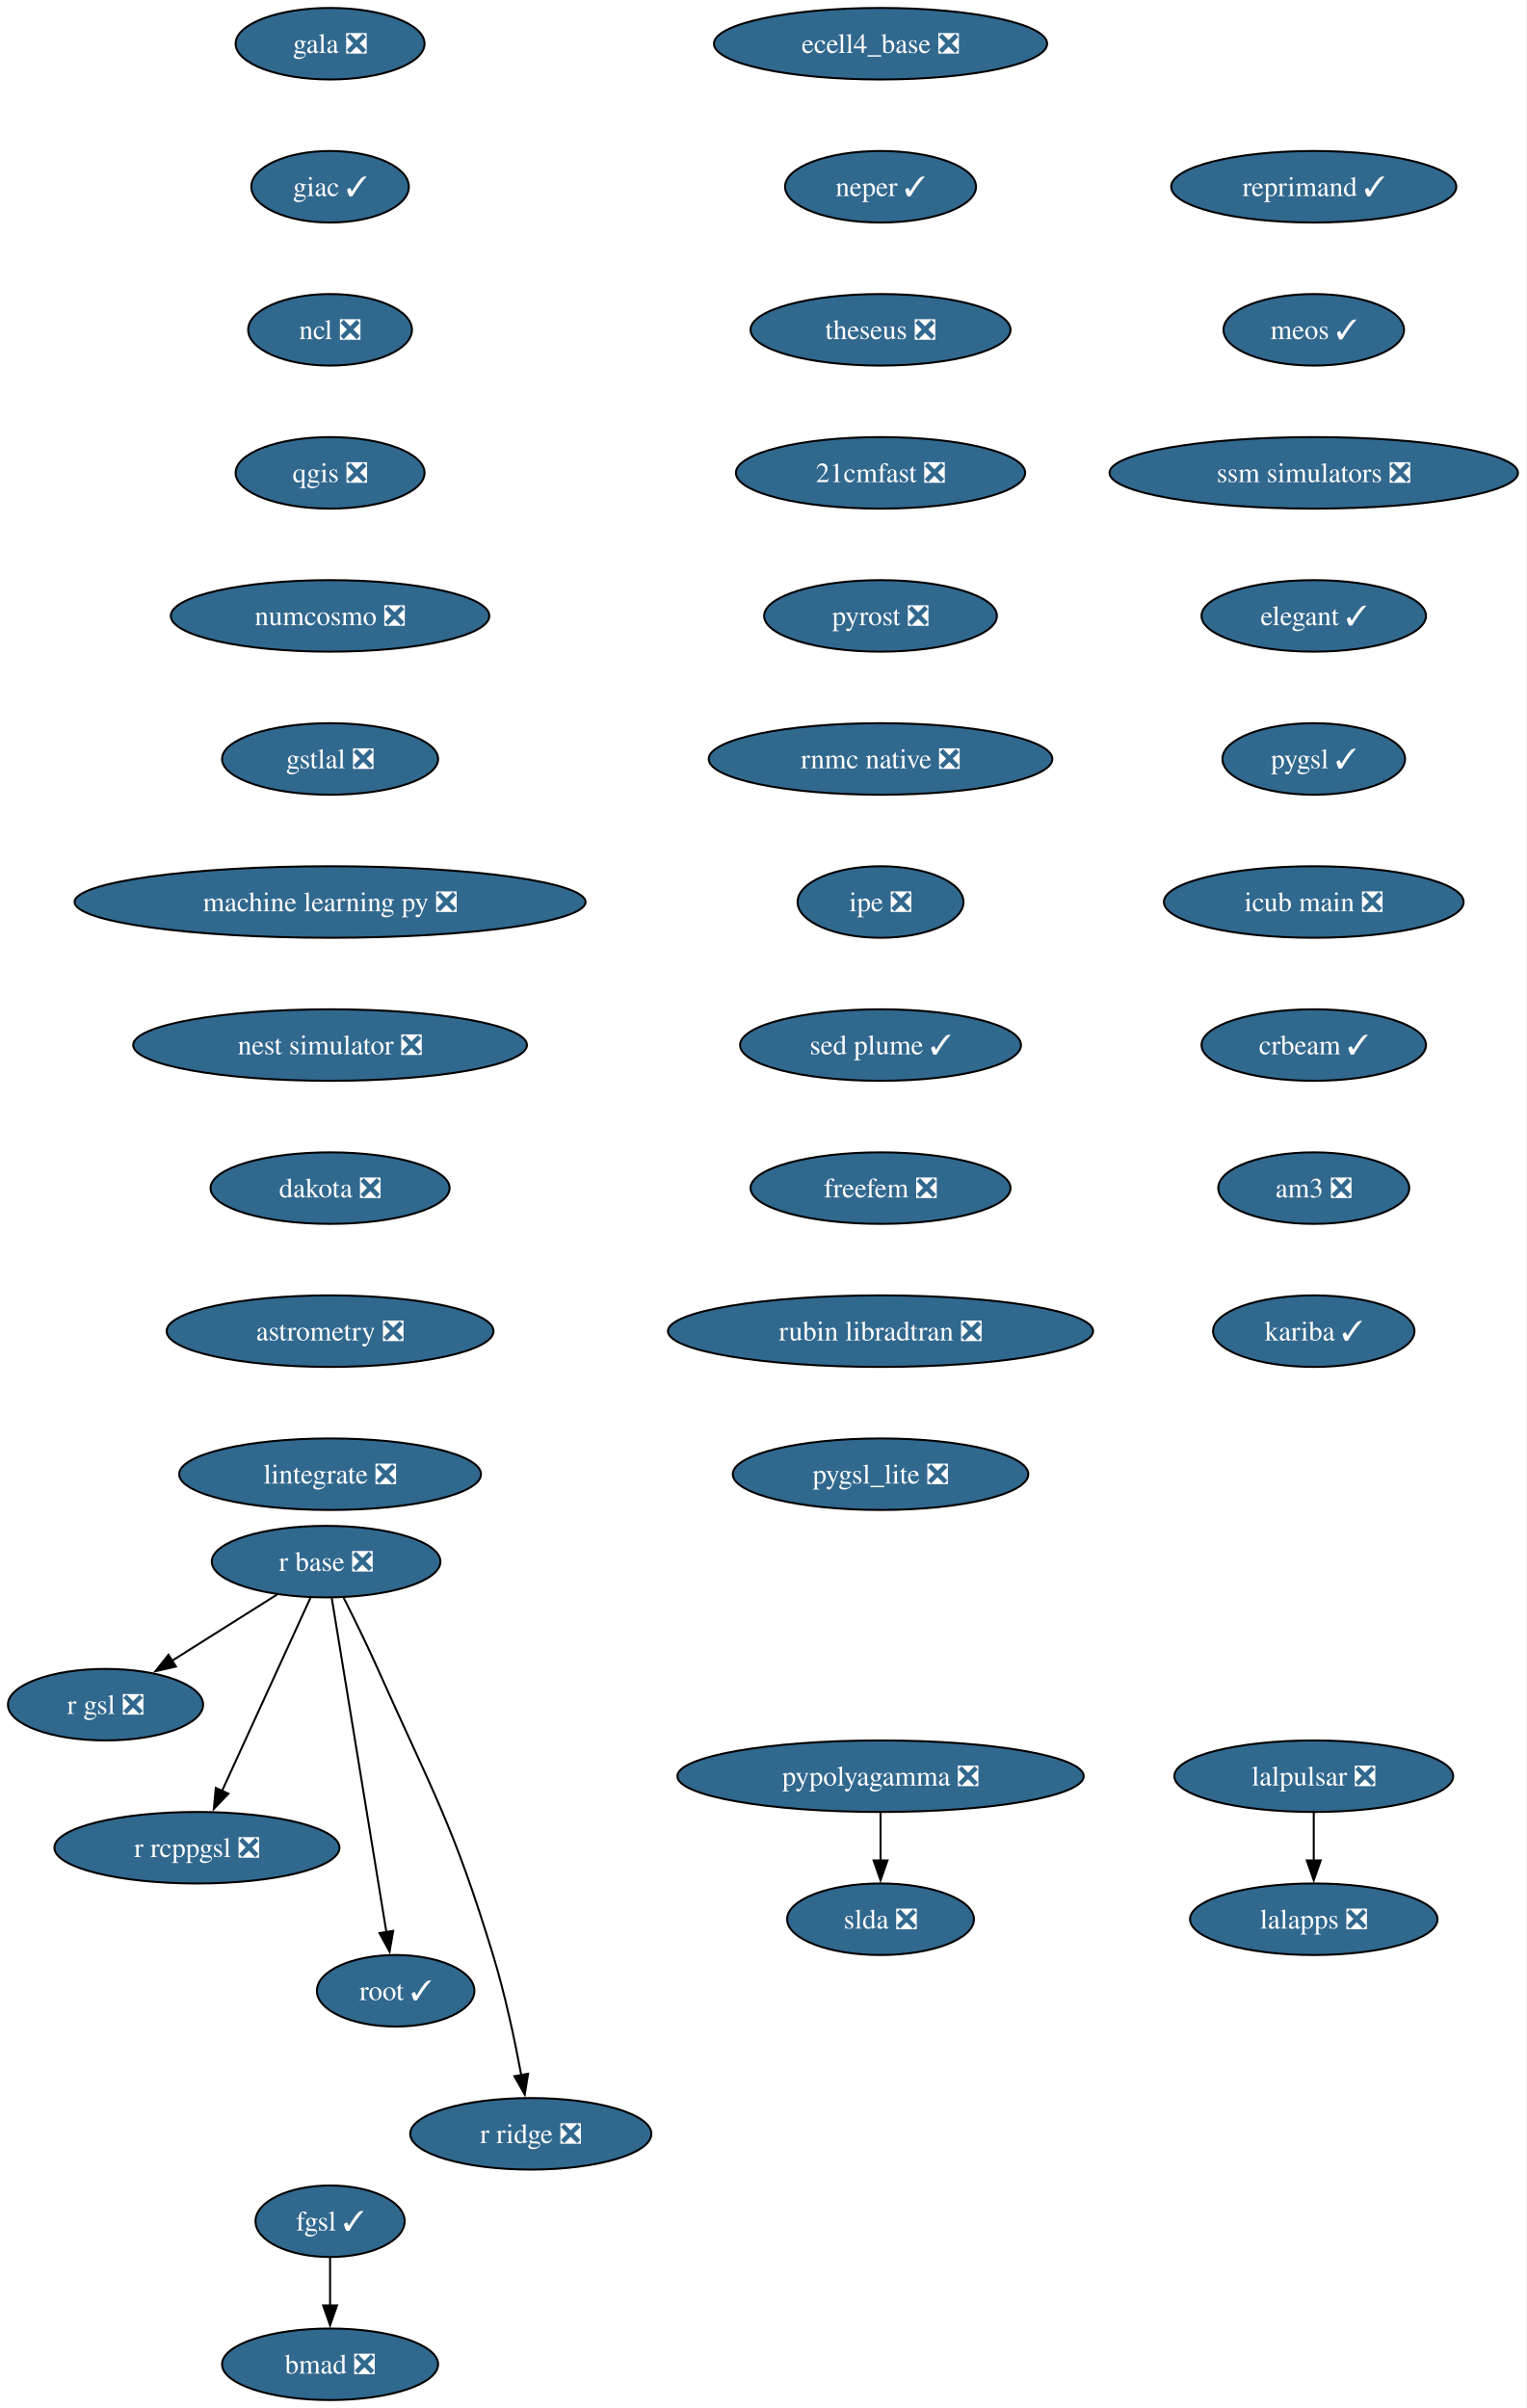
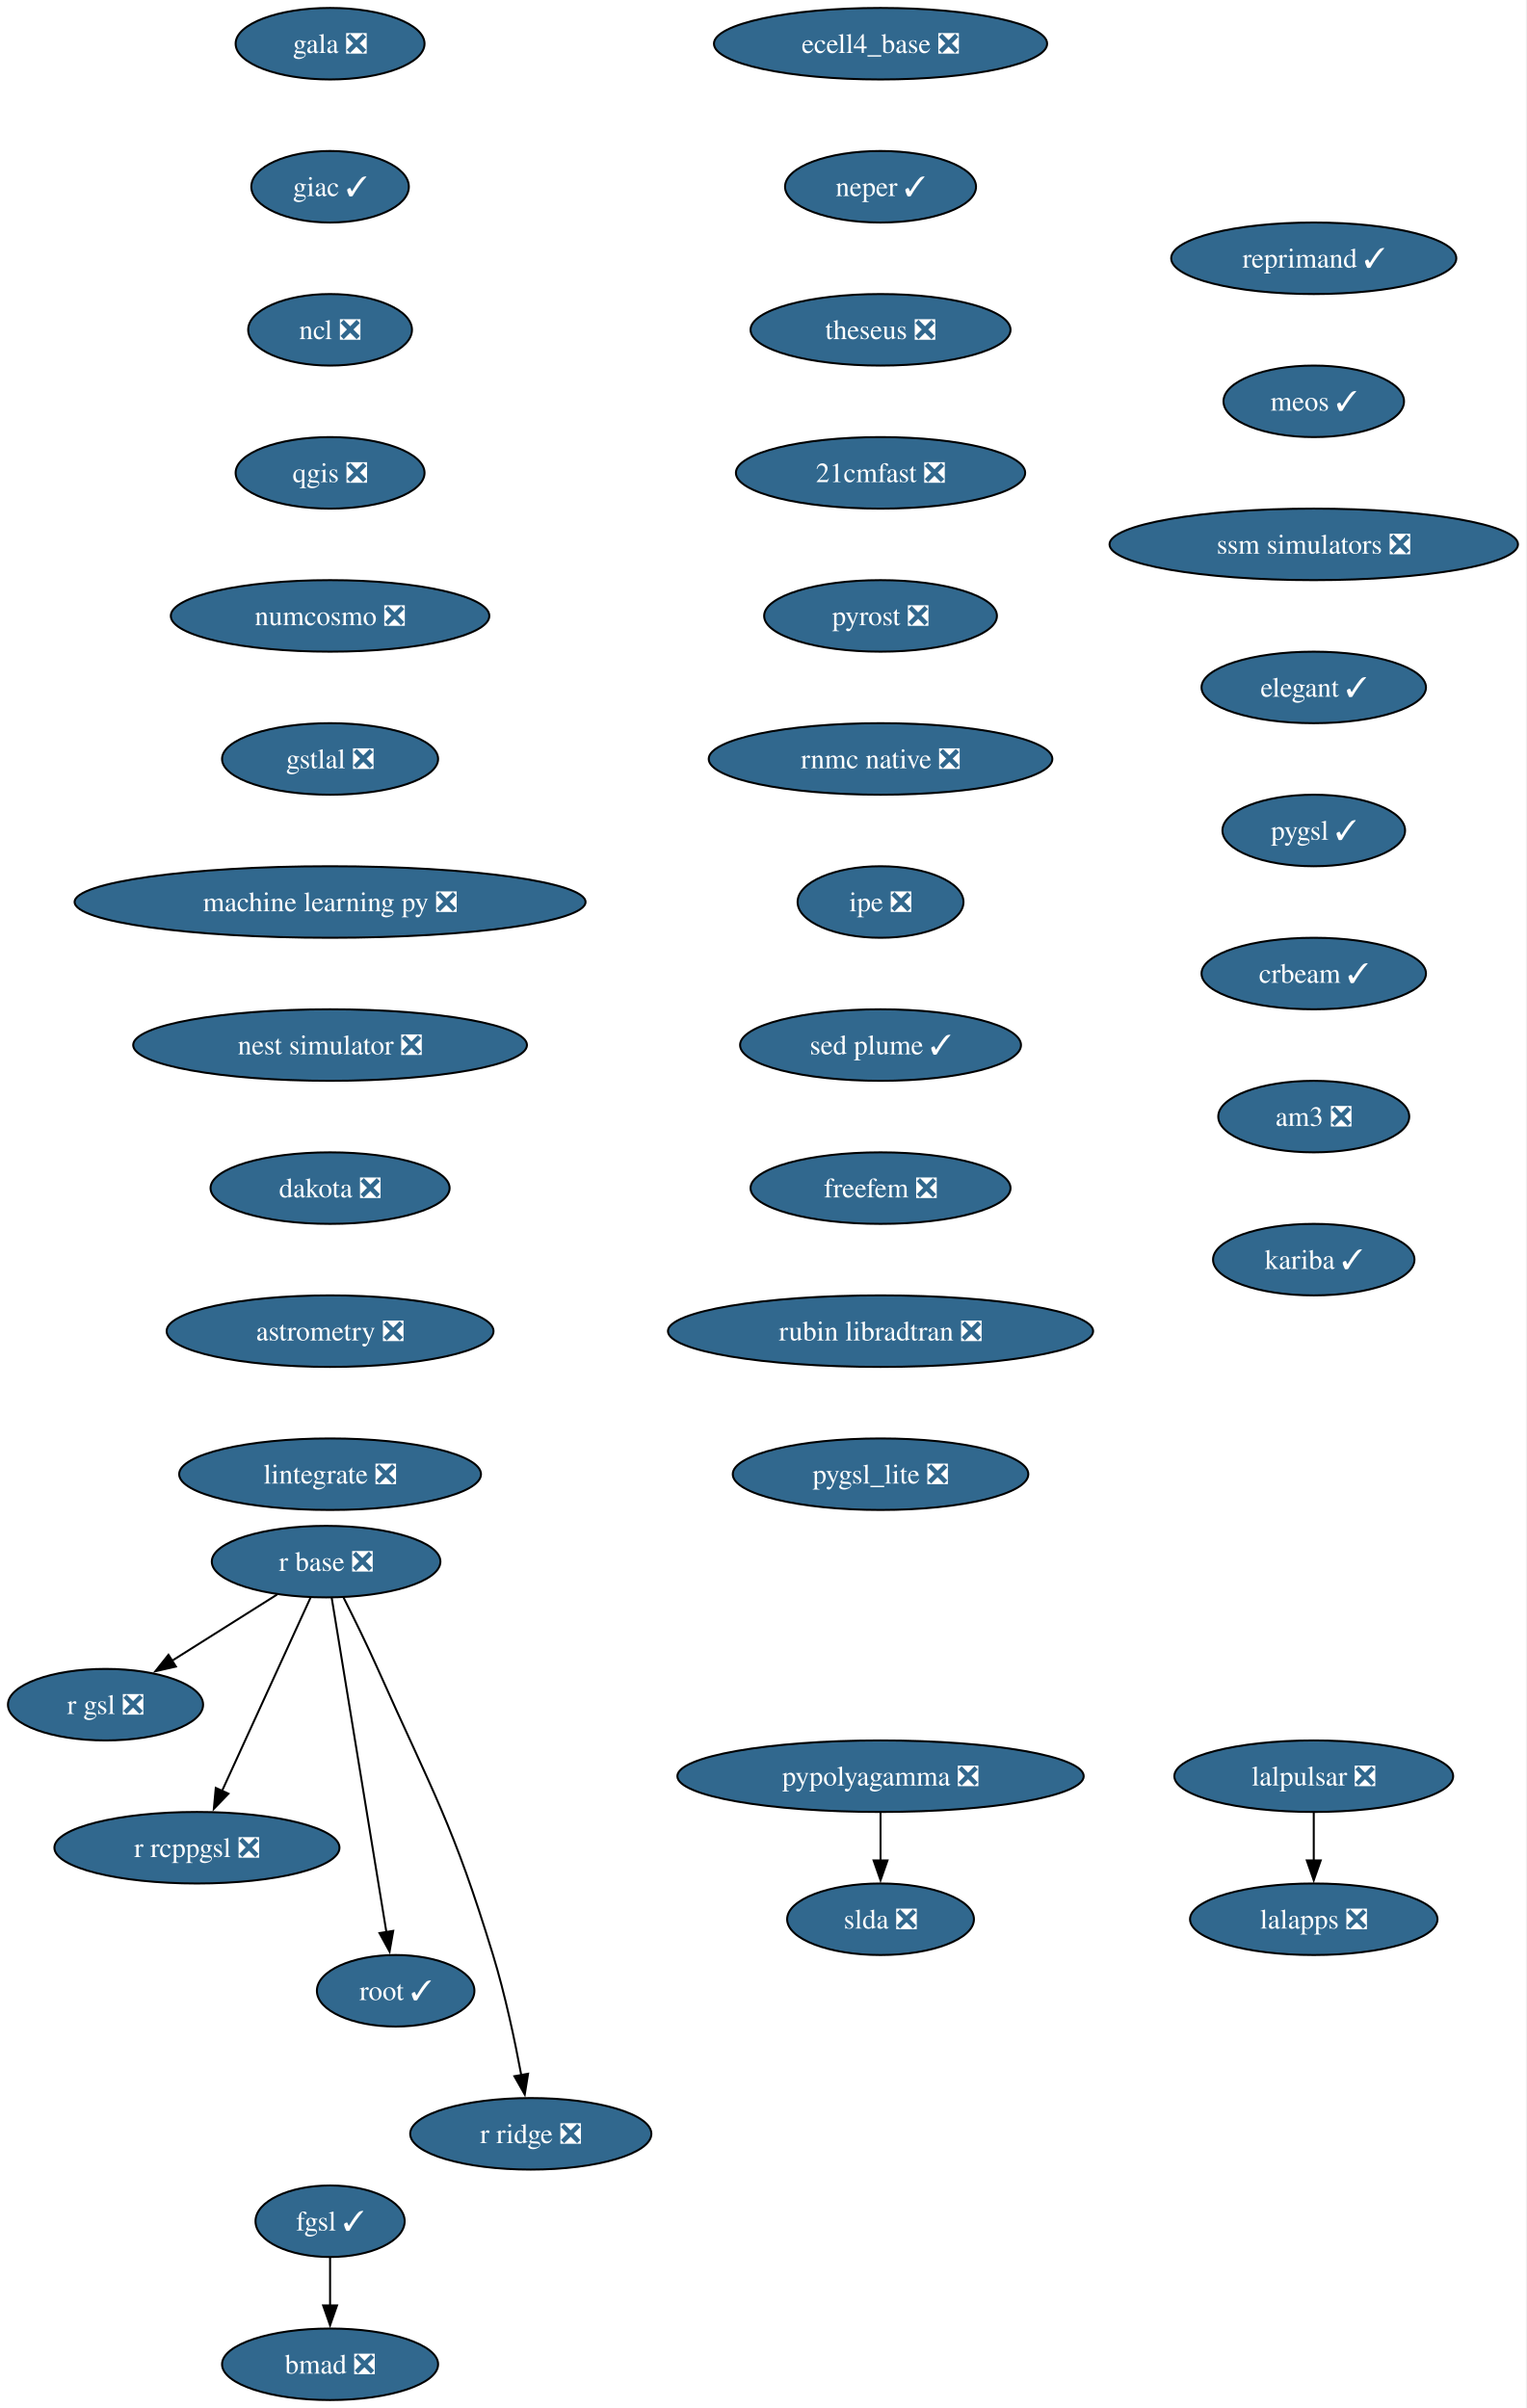
<svg xmlns="http://www.w3.org/2000/svg" xmlns:xlink="http://www.w3.org/1999/xlink" width="768pt" height="1212pt" viewBox="0.00 0.00 768.00 1212.00">
  <g id="graph0" class="graph" transform="scale(1 1) rotate(0) translate(4 1208)">
    <polygon fill="white" stroke="none" points="-4,4 -4,-1208 763.87,-1208 763.87,4 -4,4" />
    <g id="node1" class="node">
      <g id="a_node1">
        <a xlink:href="https://github.com/conda-forge/gala-feedstock/pull/40" xlink:title="gala ❎">
          <ellipse fill="#31688e" stroke="black" cx="162.1" cy="-1186" rx="47.53" ry="18" />
          <text xml:space="preserve" text-anchor="middle" x="162.1" y="-1181.33" font-family="Times,serif" font-size="14.00" fill="white">gala ❎</text>
        </a>
      </g>
    </g>
    <g id="node2" class="node">
      <g id="a_node2">
        <a xlink:href="https://github.com/conda-forge/giac-feedstock/pull/45" xlink:title="giac ✓">
          <ellipse fill="#31688e" stroke="black" cx="162.1" cy="-1114" rx="39.63" ry="18" />
          <text xml:space="preserve" text-anchor="middle" x="162.1" y="-1109.33" font-family="Times,serif" font-size="14.00" fill="white">giac ✓</text>
        </a>
      </g>
    </g>
    <g id="node3" class="node">
      <g id="a_node3">
        <a xlink:href="https://github.com/conda-forge/ncl-feedstock/pull/177" xlink:title="ncl ❎">
          <ellipse fill="#31688e" stroke="black" cx="162.1" cy="-1042" rx="41.21" ry="18" />
          <text xml:space="preserve" text-anchor="middle" x="162.1" y="-1037.33" font-family="Times,serif" font-size="14.00" fill="white">ncl ❎</text>
        </a>
      </g>
    </g>
    <g id="node4" class="node">
      <g id="a_node4">
        <a xlink:href="https://github.com/conda-forge/qgis-feedstock/pull/608" xlink:title="qgis ❎">
          <ellipse fill="#31688e" stroke="black" cx="162.1" cy="-970" rx="47.53" ry="18" />
          <text xml:space="preserve" text-anchor="middle" x="162.1" y="-965.33" font-family="Times,serif" font-size="14.00" fill="white">qgis ❎</text>
        </a>
      </g>
    </g>
    <g id="node7" class="node">
      <g id="a_node7">
        <a xlink:href="https://github.com/conda-forge/numcosmo-feedstock/pull/121" xlink:title="numcosmo ❎">
          <ellipse fill="#31688e" stroke="black" cx="162.1" cy="-898" rx="80.14" ry="18" />
          <text xml:space="preserve" text-anchor="middle" x="162.1" y="-893.33" font-family="Times,serif" font-size="14.00" fill="white">numcosmo ❎</text>
        </a>
      </g>
    </g>
    <g id="node5" class="node">
      <g id="a_node5">
        <a xlink:href="https://github.com/conda-forge/pypolyagamma-feedstock/pull/24" xlink:title="pypolyagamma ❎">
          <ellipse fill="#31688e" stroke="black" cx="439.1" cy="-314" rx="102.24" ry="18" />
          <text xml:space="preserve" text-anchor="middle" x="439.1" y="-309.32" font-family="Times,serif" font-size="14.00" fill="white">pypolyagamma ❎</text>
        </a>
      </g>
    </g>
    <g id="node6" class="node">
      <g id="a_node6">
        <a xlink:href="https://github.com/conda-forge/slda-feedstock/pull/19" xlink:title="slda ❎">
          <ellipse fill="#31688e" stroke="black" cx="439.1" cy="-242" rx="47" ry="18" />
          <text xml:space="preserve" text-anchor="middle" x="439.1" y="-237.32" font-family="Times,serif" font-size="14.00" fill="white">slda ❎</text>
        </a>
      </g>
    </g>
    <g id="edge4" class="edge">
      <path fill="none" stroke="black" d="M439.1,-295.7C439.1,-288.41 439.1,-279.73 439.1,-271.54" />
      <polygon fill="black" stroke="black" points="442.6,-271.62 439.1,-261.62 435.6,-271.62 442.6,-271.62" />
    </g>
    <g id="node13" class="node">
      <g id="a_node13">
        <a xlink:href="https://github.com/conda-forge/gstlal-feedstock/pull/48" xlink:title="gstlal ❎">
          <ellipse fill="#31688e" stroke="black" cx="162.1" cy="-826" rx="54.36" ry="18" />
          <text xml:space="preserve" text-anchor="middle" x="162.1" y="-821.33" font-family="Times,serif" font-size="14.00" fill="white">gstlal ❎</text>
        </a>
      </g>
    </g>
    <g id="node8" class="node">
      <g id="a_node8">
        <a xlink:href="https://github.com/conda-forge/r-base-feedstock/pull/420" xlink:title="r base ❎">
          <ellipse fill="#31688e" stroke="black" cx="160.1" cy="-422" rx="57.52" ry="18" />
          <text xml:space="preserve" text-anchor="middle" x="160.1" y="-417.32" font-family="Times,serif" font-size="14.00" fill="white">r base ❎</text>
        </a>
      </g>
    </g>
    <g id="node9" class="node">
      <g id="a_node9">
        <a xlink:href="https://github.com/conda-forge/r-gsl-feedstock/pull/27" xlink:title="r gsl ❎">
          <ellipse fill="#31688e" stroke="black" cx="49.1" cy="-350" rx="49.1" ry="18" />
          <text xml:space="preserve" text-anchor="middle" x="49.1" y="-345.32" font-family="Times,serif" font-size="14.00" fill="white">r gsl ❎</text>
        </a>
      </g>
    </g>
    <g id="edge6" class="edge">
      <path fill="none" stroke="black" d="M135.47,-405.46C119.88,-395.63 99.52,-382.8 82.49,-372.06" />
      <polygon fill="black" stroke="black" points="84.51,-369.19 74.19,-366.82 80.78,-375.11 84.51,-369.19" />
    </g>
    <g id="node10" class="node">
      <g id="a_node10">
        <a xlink:href="https://github.com/conda-forge/r-rcppgsl-feedstock/pull/27" xlink:title="r rcppgsl ❎">
          <ellipse fill="#31688e" stroke="black" cx="95.1" cy="-278" rx="71.73" ry="18" />
          <text xml:space="preserve" text-anchor="middle" x="95.1" y="-273.32" font-family="Times,serif" font-size="14.00" fill="white">r rcppgsl ❎</text>
        </a>
      </g>
    </g>
    <g id="edge7" class="edge">
      <path fill="none" stroke="black" d="M152.26,-403.87C141.19,-379.67 120.83,-335.21 107.64,-306.39" />
      <polygon fill="black" stroke="black" points="110.95,-305.2 103.6,-297.57 104.58,-308.11 110.95,-305.2" />
    </g>
    <g id="node11" class="node">
      <g id="a_node11">
        <a xlink:href="https://github.com/conda-forge/root-feedstock/pull/377" xlink:title="root ✓">
          <ellipse fill="#31688e" stroke="black" cx="195.1" cy="-206" rx="39.63" ry="18" />
          <text xml:space="preserve" text-anchor="middle" x="195.1" y="-201.33" font-family="Times,serif" font-size="14.00" fill="white">root ✓</text>
        </a>
      </g>
    </g>
    <g id="edge8" class="edge">
      <path fill="none" stroke="black" d="M162.91,-403.85C168.91,-367.14 183.06,-280.66 190.44,-235.53" />
      <polygon fill="black" stroke="black" points="193.88,-236.16 192.04,-225.73 186.97,-235.03 193.88,-236.16" />
    </g>
    <g id="node12" class="node">
      <g id="a_node12">
        <a xlink:href="https://github.com/conda-forge/r-ridge-feedstock/pull/4" xlink:title="r ridge ❎">
          <ellipse fill="#31688e" stroke="black" cx="263.1" cy="-134" rx="60.68" ry="18" />
          <text xml:space="preserve" text-anchor="middle" x="263.1" y="-129.32" font-family="Times,serif" font-size="14.00" fill="white">r ridge ❎</text>
        </a>
      </g>
    </g>
    <g id="edge9" class="edge">
      <path fill="none" stroke="black" d="M168.86,-403.96C174.06,-393.65 180.68,-380.17 186.1,-368 214.21,-304.99 223.94,-289.98 244.1,-224 250.18,-204.11 255.03,-181.15 258.31,-163.53" />
      <polygon fill="black" stroke="black" points="261.74,-164.24 260.06,-153.78 254.85,-163 261.74,-164.24" />
    </g>
    <g id="node16" class="node">
      <g id="a_node16">
        <a xlink:href="https://github.com/conda-forge/machine-learning-py-feedstock/pull/14" xlink:title="machine learning py ❎">
          <ellipse fill="#31688e" stroke="black" cx="162.1" cy="-754" rx="128.55" ry="18" />
          <text xml:space="preserve" text-anchor="middle" x="162.1" y="-749.33" font-family="Times,serif" font-size="14.00" fill="white">machine learning py ❎</text>
        </a>
      </g>
    </g>
    <g id="node14" class="node">
      <g id="a_node14">
        <a xlink:href="https://github.com/conda-forge/lalpulsar-feedstock/pull/84" xlink:title="lalpulsar ❎">
          <ellipse fill="#31688e" stroke="black" cx="657.1" cy="-314" rx="70.15" ry="18" />
          <text xml:space="preserve" text-anchor="middle" x="657.1" y="-309.32" font-family="Times,serif" font-size="14.00" fill="white">lalpulsar ❎</text>
        </a>
      </g>
    </g>
    <g id="node15" class="node">
      <g id="a_node15">
        <a xlink:href="https://github.com/conda-forge/lalapps-feedstock/pull/65" xlink:title="lalapps ❎">
          <ellipse fill="#31688e" stroke="black" cx="657.1" cy="-242" rx="62.26" ry="18" />
          <text xml:space="preserve" text-anchor="middle" x="657.1" y="-237.32" font-family="Times,serif" font-size="14.00" fill="white">lalapps ❎</text>
        </a>
      </g>
    </g>
    <g id="edge11" class="edge">
      <path fill="none" stroke="black" d="M657.1,-295.7C657.1,-288.41 657.1,-279.73 657.1,-271.54" />
      <polygon fill="black" stroke="black" points="660.6,-271.62 657.1,-261.62 653.6,-271.62 660.6,-271.62" />
    </g>
    <g id="node17" class="node">
      <g id="a_node17">
        <a xlink:href="https://github.com/conda-forge/nest-simulator-feedstock/pull/130" xlink:title="nest simulator ❎">
          <ellipse fill="#31688e" stroke="black" cx="162.1" cy="-682" rx="99.08" ry="18" />
          <text xml:space="preserve" text-anchor="middle" x="162.1" y="-677.33" font-family="Times,serif" font-size="14.00" fill="white">nest simulator ❎</text>
        </a>
      </g>
    </g>
    <g id="node18" class="node">
      <g id="a_node18">
        <a xlink:href="https://github.com/conda-forge/dakota-feedstock/pull/64" xlink:title="dakota ❎">
          <ellipse fill="#31688e" stroke="black" cx="162.1" cy="-610" rx="60.15" ry="18" />
          <text xml:space="preserve" text-anchor="middle" x="162.1" y="-605.33" font-family="Times,serif" font-size="14.00" fill="white">dakota ❎</text>
        </a>
      </g>
    </g>
    <g id="node19" class="node">
      <g id="a_node19">
        <a xlink:href="https://github.com/conda-forge/astrometry-feedstock/pull/67" xlink:title="astrometry ❎">
          <ellipse fill="#31688e" stroke="black" cx="162.1" cy="-538" rx="82.25" ry="18" />
          <text xml:space="preserve" text-anchor="middle" x="162.1" y="-533.33" font-family="Times,serif" font-size="14.00" fill="white">astrometry ❎</text>
        </a>
      </g>
    </g>
    <g id="node20" class="node">
      <g id="a_node20">
        <a xlink:href="https://github.com/conda-forge/lintegrate-feedstock/pull/47" xlink:title="lintegrate ❎">
          <ellipse fill="#31688e" stroke="black" cx="162.1" cy="-466" rx="75.94" ry="18" />
          <text xml:space="preserve" text-anchor="middle" x="162.1" y="-461.32" font-family="Times,serif" font-size="14.00" fill="white">lintegrate ❎</text>
        </a>
      </g>
    </g>
    <g id="node21" class="node">
      <g id="a_node21">
        <a xlink:href="https://github.com/conda-forge/ecell4_base-feedstock/pull/39" xlink:title="ecell4_base ❎">
          <ellipse fill="#31688e" stroke="black" cx="439.1" cy="-1186" rx="83.83" ry="18" />
          <text xml:space="preserve" text-anchor="middle" x="439.1" y="-1181.33" font-family="Times,serif" font-size="14.00" fill="white">ecell4_base ❎</text>
        </a>
      </g>
    </g>
    <g id="node22" class="node">
      <g id="a_node22">
        <a xlink:href="https://github.com/conda-forge/neper-feedstock/pull/34" xlink:title="neper ✓">
          <ellipse fill="#31688e" stroke="black" cx="439.1" cy="-1114" rx="48.05" ry="18" />
          <text xml:space="preserve" text-anchor="middle" x="439.1" y="-1109.33" font-family="Times,serif" font-size="14.00" fill="white">neper ✓</text>
        </a>
      </g>
    </g>
    <g id="node23" class="node">
      <g id="a_node23">
        <a xlink:href="https://github.com/conda-forge/theseus-feedstock/pull/2" xlink:title="theseus ❎">
          <ellipse fill="#31688e" stroke="black" cx="439.1" cy="-1042" rx="65.41" ry="18" />
          <text xml:space="preserve" text-anchor="middle" x="439.1" y="-1037.33" font-family="Times,serif" font-size="14.00" fill="white">theseus ❎</text>
        </a>
      </g>
    </g>
    <g id="node24" class="node">
      <g id="a_node24">
        <a xlink:href="https://github.com/conda-forge/21cmfast-feedstock/pull/34" xlink:title="21cmfast ❎">
          <ellipse fill="#31688e" stroke="black" cx="439.1" cy="-970" rx="72.78" ry="18" />
          <text xml:space="preserve" text-anchor="middle" x="439.1" y="-965.33" font-family="Times,serif" font-size="14.00" fill="white">21cmfast ❎</text>
        </a>
      </g>
    </g>
    <g id="node25" class="node">
      <g id="a_node25">
        <a xlink:href="https://github.com/conda-forge/pyrost-feedstock/pull/38" xlink:title="pyrost ❎">
          <ellipse fill="#31688e" stroke="black" cx="439.1" cy="-898" rx="58.57" ry="18" />
          <text xml:space="preserve" text-anchor="middle" x="439.1" y="-893.33" font-family="Times,serif" font-size="14.00" fill="white">pyrost ❎</text>
        </a>
      </g>
    </g>
    <g id="node26" class="node">
      <g id="a_node26">
        <a xlink:href="https://github.com/conda-forge/rnmc-native-feedstock/pull/8" xlink:title="rnmc native ❎">
          <ellipse fill="#31688e" stroke="black" cx="439.1" cy="-826" rx="86.46" ry="18" />
          <text xml:space="preserve" text-anchor="middle" x="439.1" y="-821.33" font-family="Times,serif" font-size="14.00" fill="white">rnmc native ❎</text>
        </a>
      </g>
    </g>
    <g id="node27" class="node">
      <g id="a_node27">
        <a xlink:href="https://github.com/conda-forge/ipe-feedstock/pull/45" xlink:title="ipe ❎">
          <ellipse fill="#31688e" stroke="black" cx="439.1" cy="-754" rx="41.74" ry="18" />
          <text xml:space="preserve" text-anchor="middle" x="439.1" y="-749.33" font-family="Times,serif" font-size="14.00" fill="white">ipe ❎</text>
        </a>
      </g>
    </g>
    <g id="node30" class="node">
      <g id="a_node30">
        <a xlink:href="https://github.com/conda-forge/sed-plume-feedstock/pull/8" xlink:title="sed plume ✓">
          <ellipse fill="#31688e" stroke="black" cx="439.1" cy="-682" rx="70.68" ry="18" />
          <text xml:space="preserve" text-anchor="middle" x="439.1" y="-677.33" font-family="Times,serif" font-size="14.00" fill="white">sed plume ✓</text>
        </a>
      </g>
    </g>
    <g id="node28" class="node">
      <g id="a_node28">
        <a xlink:href="https://github.com/conda-forge/bmad-feedstock/pull/736" xlink:title="bmad ❎">
          <ellipse fill="#31688e" stroke="black" cx="162.1" cy="-18" rx="54.36" ry="18" />
          <text xml:space="preserve" text-anchor="middle" x="162.1" y="-13.32" font-family="Times,serif" font-size="14.00" fill="white">bmad ❎</text>
        </a>
      </g>
    </g>
    <g id="node29" class="node">
      <g id="a_node29">
        <a xlink:href="https://github.com/conda-forge/fgsl-feedstock/pull/4" xlink:title="fgsl ✓">
          <ellipse fill="#31688e" stroke="black" cx="162.1" cy="-90" rx="37.53" ry="18" />
          <text xml:space="preserve" text-anchor="middle" x="162.1" y="-85.33" font-family="Times,serif" font-size="14.00" fill="white">fgsl ✓</text>
        </a>
      </g>
    </g>
    <g id="edge23" class="edge">
      <path fill="none" stroke="black" d="M162.1,-71.7C162.1,-64.41 162.1,-55.73 162.1,-47.54" />
      <polygon fill="black" stroke="black" points="165.6,-47.62 162.1,-37.62 158.6,-47.62 165.6,-47.62" />
    </g>
    <g id="node31" class="node">
      <g id="a_node31">
        <a xlink:href="https://github.com/conda-forge/freefem-feedstock/pull/56" xlink:title="freefem ❎">
          <ellipse fill="#31688e" stroke="black" cx="439.1" cy="-610" rx="65.41" ry="18" />
          <text xml:space="preserve" text-anchor="middle" x="439.1" y="-605.33" font-family="Times,serif" font-size="14.00" fill="white">freefem ❎</text>
        </a>
      </g>
    </g>
    <g id="node32" class="node">
      <g id="a_node32">
        <a xlink:href="https://github.com/conda-forge/rubin-libradtran-feedstock/pull/18" xlink:title="rubin libradtran ❎">
          <ellipse fill="#31688e" stroke="black" cx="439.1" cy="-538" rx="106.98" ry="18" />
          <text xml:space="preserve" text-anchor="middle" x="439.1" y="-533.33" font-family="Times,serif" font-size="14.00" fill="white">rubin libradtran ❎</text>
        </a>
      </g>
    </g>
    <g id="node33" class="node">
      <g id="a_node33">
        <a xlink:href="https://github.com/conda-forge/pygsl_lite-feedstock/pull/28" xlink:title="pygsl_lite ❎">
          <ellipse fill="#31688e" stroke="black" cx="439.1" cy="-466" rx="74.36" ry="18" />
          <text xml:space="preserve" text-anchor="middle" x="439.1" y="-461.32" font-family="Times,serif" font-size="14.00" fill="white">pygsl_lite ❎</text>
        </a>
      </g>
    </g>
    <g id="node34" class="node">
      <g id="a_node34">
        <a xlink:href="https://github.com/conda-forge/reprimand-feedstock/pull/15" xlink:title="reprimand ✓">
-           <ellipse fill="#31688e" stroke="black" cx="657.1" cy="-1114" rx="71.73" ry="18" />
-           <text xml:space="preserve" text-anchor="middle" x="657.1" y="-1109.33" font-family="Times,serif" font-size="14.00" fill="white">reprimand ✓</text>
+           <ellipse fill="#31688e" stroke="black" cx="657.1" cy="-1078" rx="71.73" ry="18" />
+           <text xml:space="preserve" text-anchor="middle" x="657.1" y="-1073.33" font-family="Times,serif" font-size="14.00" fill="white">reprimand ✓</text>
        </a>
      </g>
    </g>
    <g id="node35" class="node">
      <g id="a_node35">
        <a xlink:href="https://github.com/conda-forge/meos-feedstock/pull/22" xlink:title="meos ✓">
-           <ellipse fill="#31688e" stroke="black" cx="657.1" cy="-1042" rx="45.42" ry="18" />
-           <text xml:space="preserve" text-anchor="middle" x="657.1" y="-1037.33" font-family="Times,serif" font-size="14.00" fill="white">meos ✓</text>
+           <ellipse fill="#31688e" stroke="black" cx="657.1" cy="-1006" rx="45.42" ry="18" />
+           <text xml:space="preserve" text-anchor="middle" x="657.1" y="-1001.33" font-family="Times,serif" font-size="14.00" fill="white">meos ✓</text>
        </a>
      </g>
    </g>
    <g id="node36" class="node">
      <g id="a_node36">
        <a xlink:href="https://github.com/conda-forge/ssm-simulators-feedstock/pull/28" xlink:title="ssm simulators ❎">
-           <ellipse fill="#31688e" stroke="black" cx="657.1" cy="-970" rx="102.77" ry="18" />
-           <text xml:space="preserve" text-anchor="middle" x="657.1" y="-965.33" font-family="Times,serif" font-size="14.00" fill="white">ssm simulators ❎</text>
+           <ellipse fill="#31688e" stroke="black" cx="657.1" cy="-934" rx="102.77" ry="18" />
+           <text xml:space="preserve" text-anchor="middle" x="657.1" y="-929.33" font-family="Times,serif" font-size="14.00" fill="white">ssm simulators ❎</text>
        </a>
      </g>
    </g>
    <g id="node37" class="node">
      <g id="a_node37">
        <a xlink:href="https://github.com/conda-forge/elegant-feedstock/pull/34" xlink:title="elegant ✓">
-           <ellipse fill="#31688e" stroke="black" cx="657.1" cy="-898" rx="56.47" ry="18" />
-           <text xml:space="preserve" text-anchor="middle" x="657.1" y="-893.33" font-family="Times,serif" font-size="14.00" fill="white">elegant ✓</text>
+           <ellipse fill="#31688e" stroke="black" cx="657.1" cy="-862" rx="56.47" ry="18" />
+           <text xml:space="preserve" text-anchor="middle" x="657.1" y="-857.33" font-family="Times,serif" font-size="14.00" fill="white">elegant ✓</text>
        </a>
      </g>
    </g>
    <g id="node38" class="node">
      <g id="a_node38">
        <a xlink:href="https://github.com/conda-forge/pygsl-feedstock/pull/15" xlink:title="pygsl ✓">
-           <ellipse fill="#31688e" stroke="black" cx="657.1" cy="-826" rx="45.95" ry="18" />
-           <text xml:space="preserve" text-anchor="middle" x="657.1" y="-821.33" font-family="Times,serif" font-size="14.00" fill="white">pygsl ✓</text>
+           <ellipse fill="#31688e" stroke="black" cx="657.1" cy="-790" rx="45.95" ry="18" />
+           <text xml:space="preserve" text-anchor="middle" x="657.1" y="-785.33" font-family="Times,serif" font-size="14.00" fill="white">pygsl ✓</text>
        </a>
      </g>
    </g>
    <g id="node39" class="node">
      <g id="a_node39">
-         <a xlink:href="https://github.com/conda-forge/icub-main-feedstock/pull/52" xlink:title="icub main ❎">
-           <ellipse fill="#31688e" stroke="black" cx="657.1" cy="-754" rx="75.41" ry="18" />
-           <text xml:space="preserve" text-anchor="middle" x="657.1" y="-749.33" font-family="Times,serif" font-size="14.00" fill="white">icub main ❎</text>
+         <a xlink:href="https://github.com/conda-forge/crbeam-feedstock/pull/4" xlink:title="crbeam ✓">
+           <ellipse fill="#31688e" stroke="black" cx="657.1" cy="-718" rx="56.47" ry="18" />
+           <text xml:space="preserve" text-anchor="middle" x="657.1" y="-713.33" font-family="Times,serif" font-size="14.00" fill="white">crbeam ✓</text>
        </a>
      </g>
    </g>
    <g id="node40" class="node">
      <g id="a_node40">
-         <a xlink:href="https://github.com/conda-forge/crbeam-feedstock/pull/4" xlink:title="crbeam ✓">
-           <ellipse fill="#31688e" stroke="black" cx="657.1" cy="-682" rx="56.47" ry="18" />
-           <text xml:space="preserve" text-anchor="middle" x="657.1" y="-677.33" font-family="Times,serif" font-size="14.00" fill="white">crbeam ✓</text>
+         <a xlink:href="https://github.com/conda-forge/am3-feedstock/pull/6" xlink:title="am3 ❎">
+           <ellipse fill="#31688e" stroke="black" cx="657.1" cy="-646" rx="48.05" ry="18" />
+           <text xml:space="preserve" text-anchor="middle" x="657.1" y="-641.33" font-family="Times,serif" font-size="14.00" fill="white">am3 ❎</text>
        </a>
      </g>
    </g>
    <g id="node41" class="node">
      <g id="a_node41">
-         <a xlink:href="https://github.com/conda-forge/am3-feedstock/pull/6" xlink:title="am3 ❎">
-           <ellipse fill="#31688e" stroke="black" cx="657.1" cy="-610" rx="48.05" ry="18" />
-           <text xml:space="preserve" text-anchor="middle" x="657.1" y="-605.33" font-family="Times,serif" font-size="14.00" fill="white">am3 ❎</text>
-         </a>
-       </g>
-     </g>
-     <g id="node42" class="node">
-       <g id="a_node42">
        <a xlink:href="https://github.com/conda-forge/kariba-feedstock/pull/2" xlink:title="kariba ✓">
-           <ellipse fill="#31688e" stroke="black" cx="657.1" cy="-538" rx="50.68" ry="18" />
-           <text xml:space="preserve" text-anchor="middle" x="657.1" y="-533.33" font-family="Times,serif" font-size="14.00" fill="white">kariba ✓</text>
+           <ellipse fill="#31688e" stroke="black" cx="657.1" cy="-574" rx="50.68" ry="18" />
+           <text xml:space="preserve" text-anchor="middle" x="657.1" y="-569.33" font-family="Times,serif" font-size="14.00" fill="white">kariba ✓</text>
        </a>
      </g>
    </g>
  </g>
</svg>
